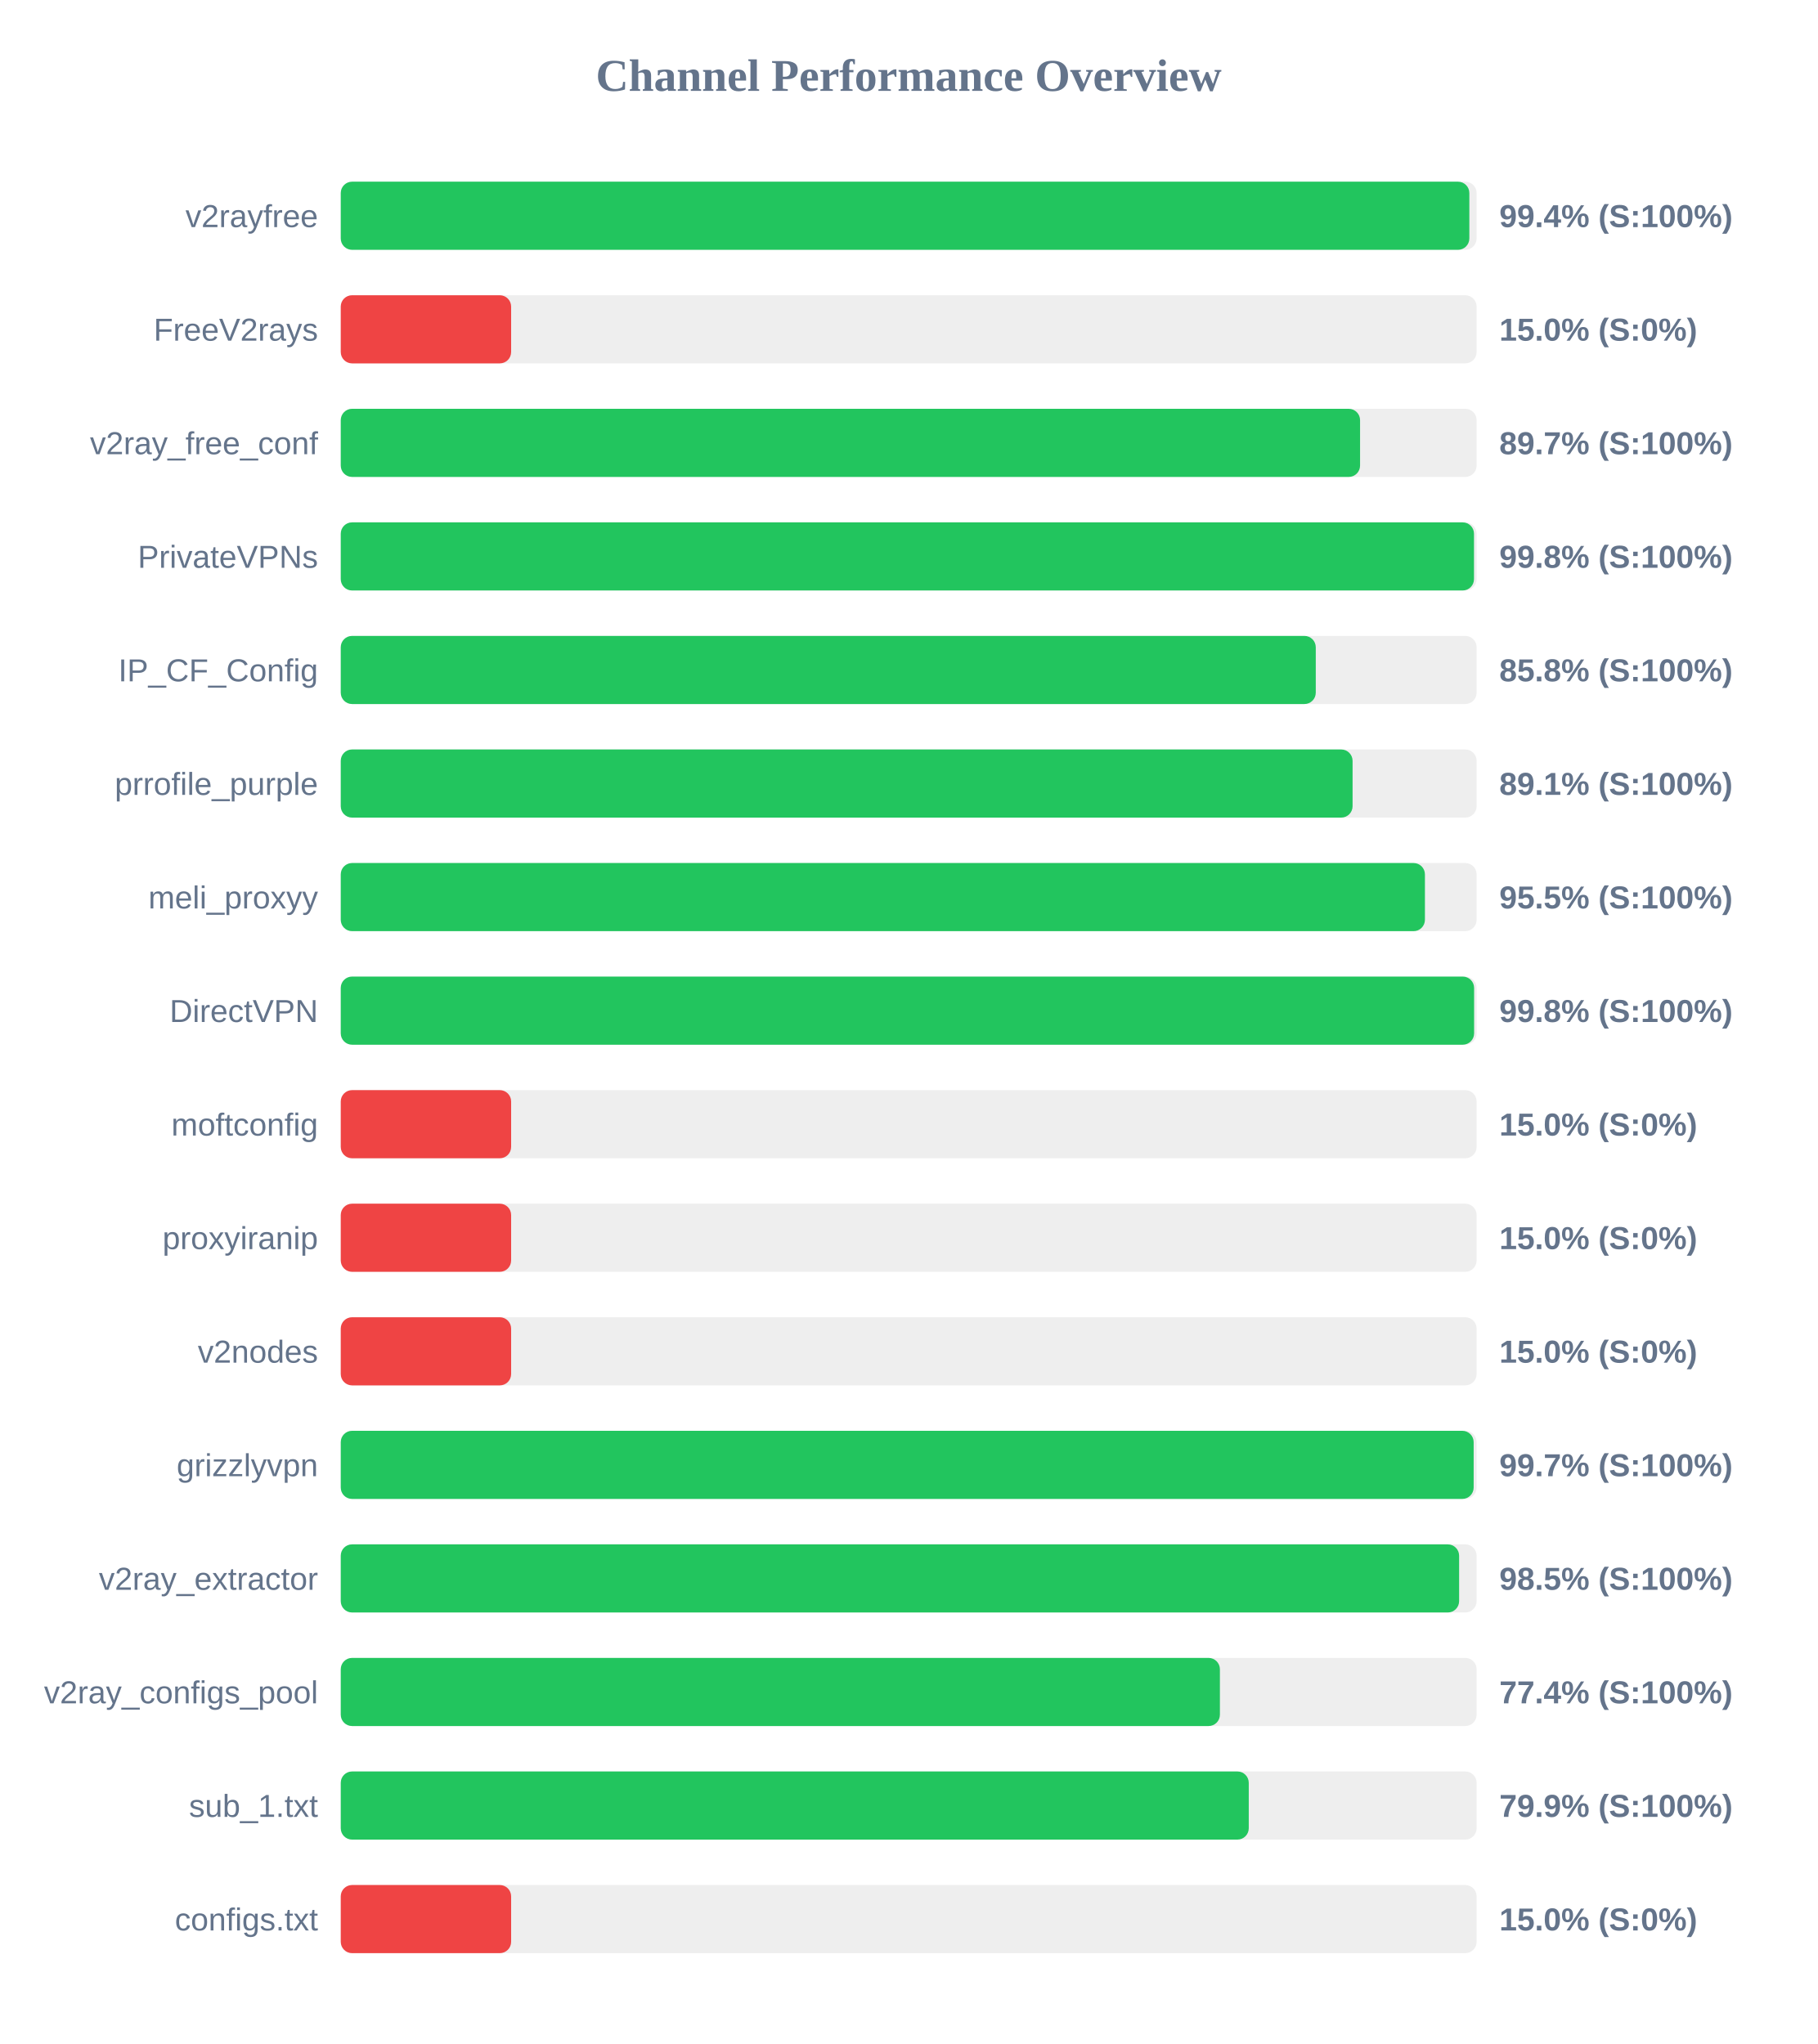
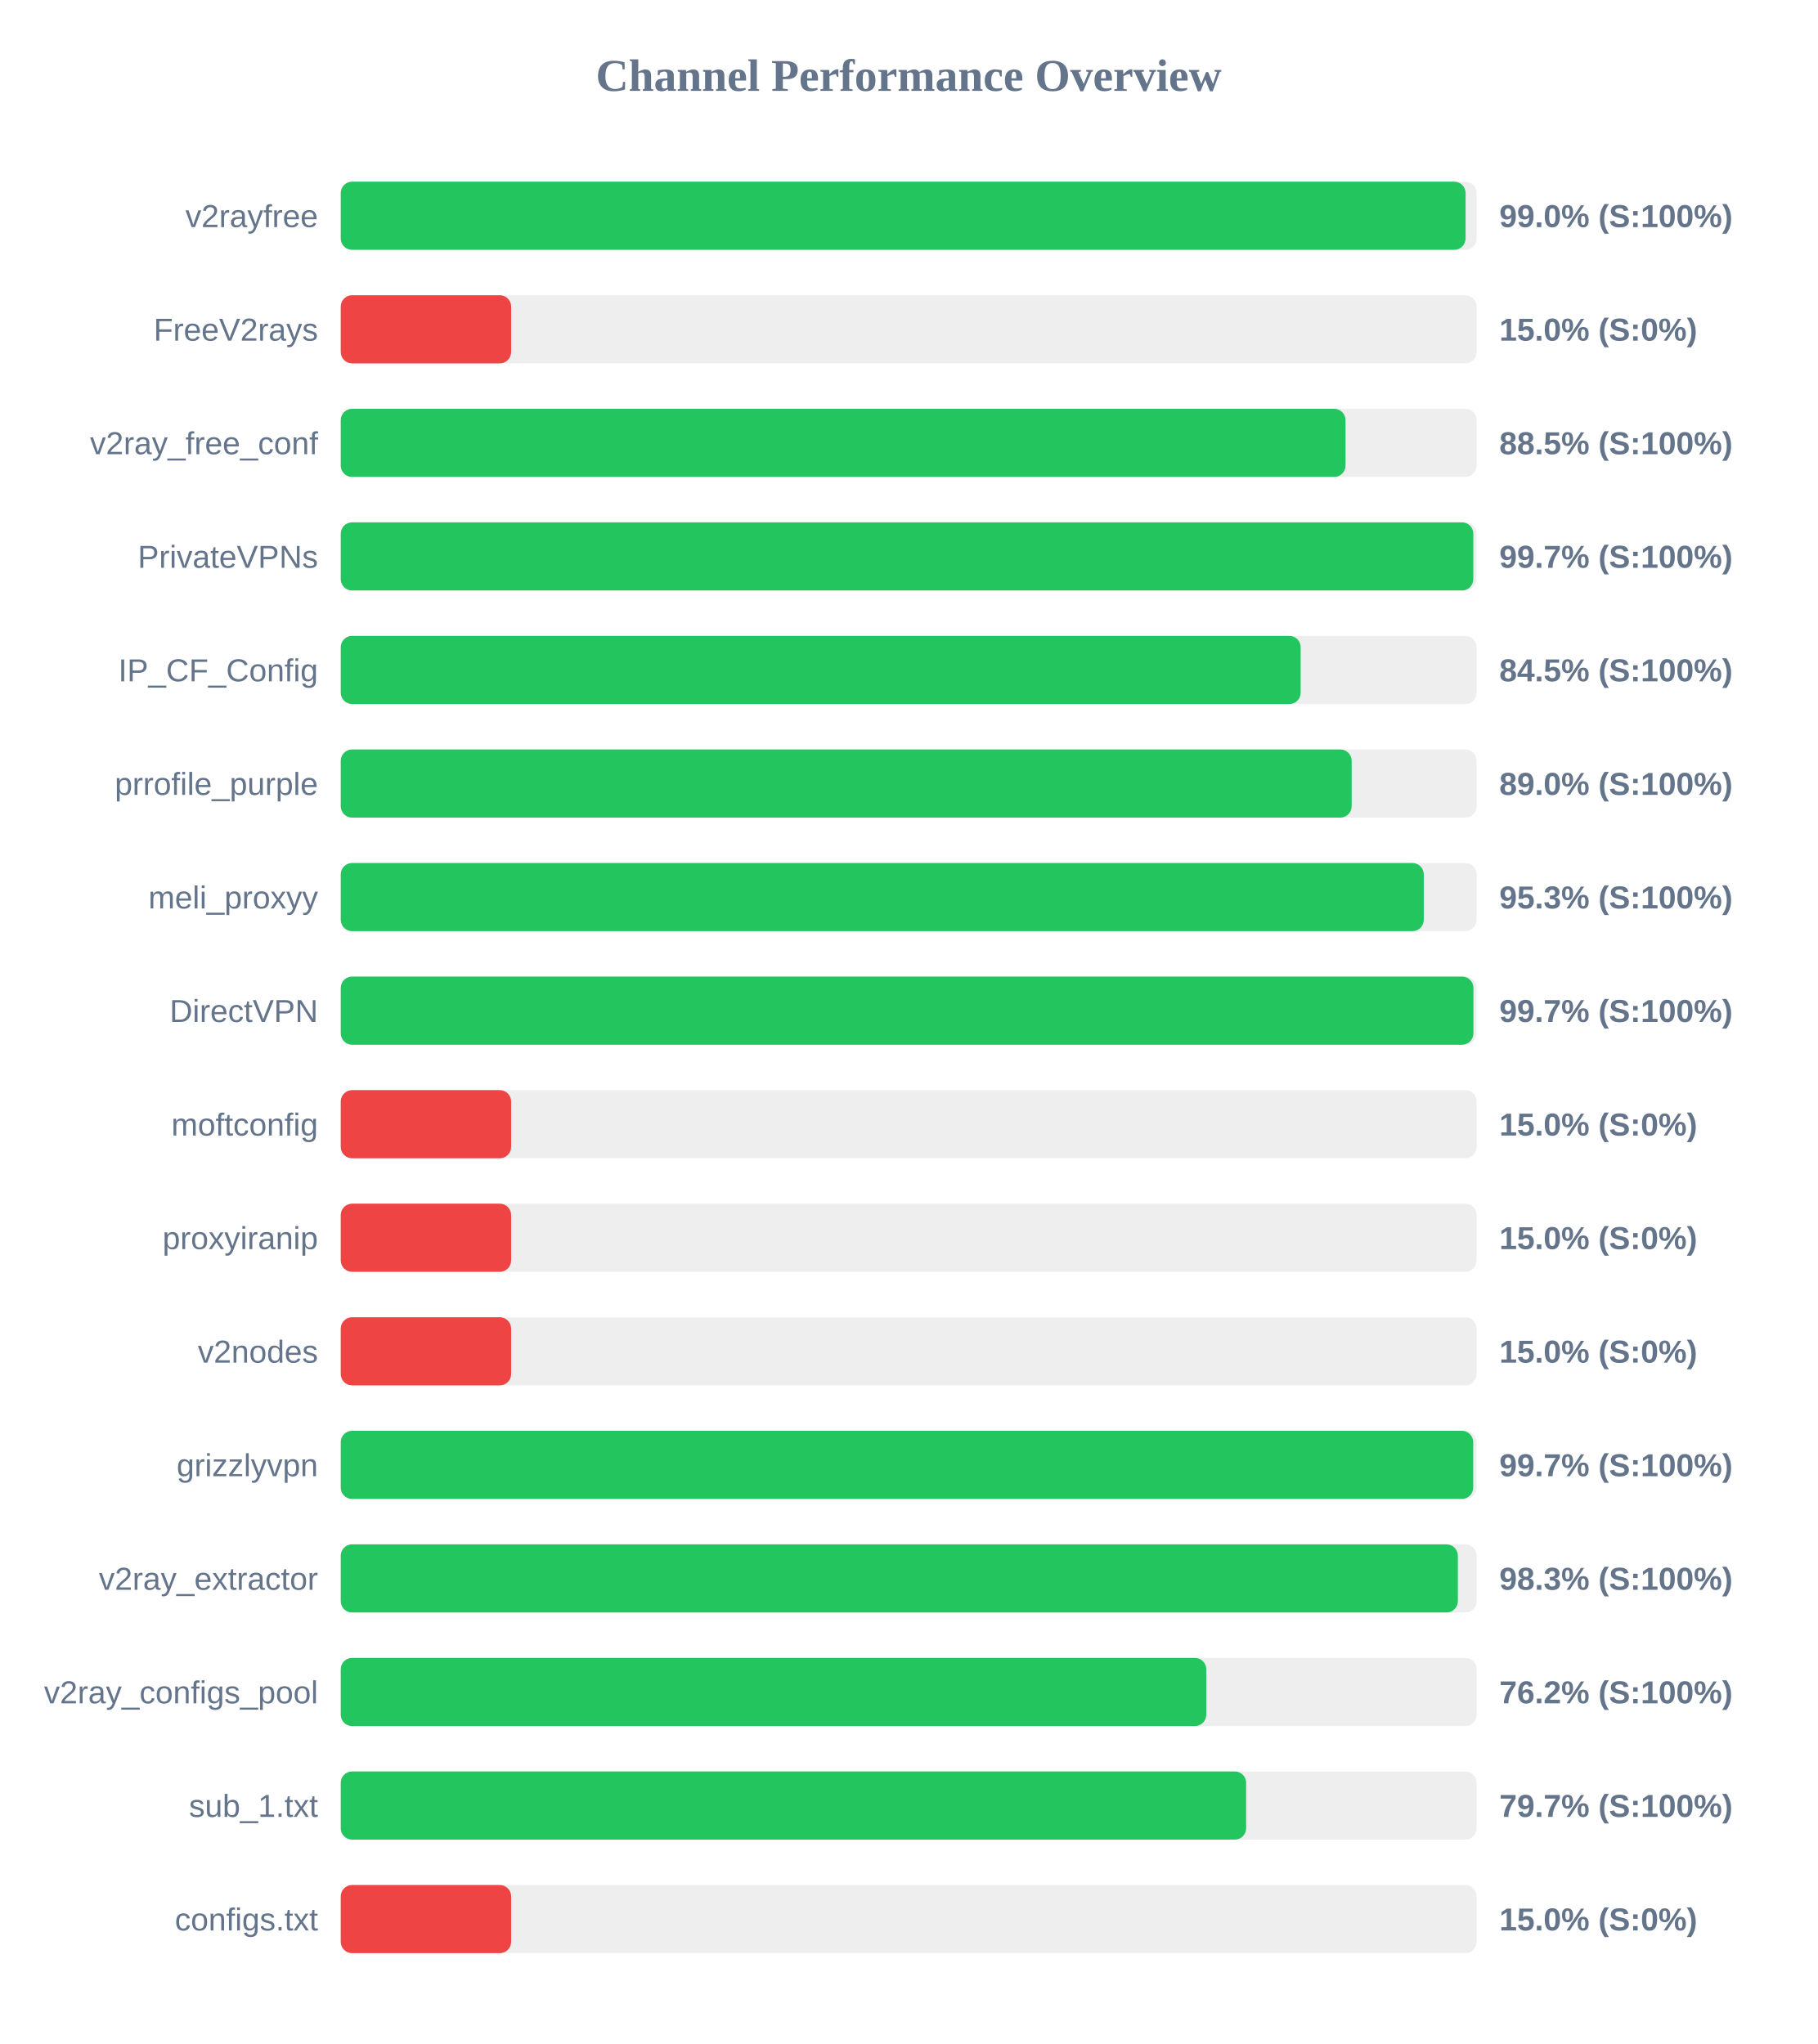
<svg xmlns="http://www.w3.org/2000/svg" width="800" height="900" version="1.1">
  <style>
        .row { font: 14px Arial; fill: #64748b; }
        .score { font: bold 14px Arial; fill: #64748b; }
    </style>
  <text x="400" y="40" text-anchor="middle" font-size="20px" font-weight="bold" fill="#64748b">Channel Performance Overview</text>
  <rect x="150" y="80" width="500" height="30" fill="#eee" rx="5" />
-   <rect x="150" y="80" width="496.8" height="30" fill="#22c55e" rx="5" />
+   <rect x="150" y="80" width="495.15" height="30" fill="#22c55e" rx="5" />
  <text x="140" y="100" text-anchor="end" class="row">v2rayfree</text>
-   <text x="660" y="100" text-anchor="start" class="score">99.4% (S:100%)</text>
+   <text x="660" y="100" text-anchor="start" class="score">99.0% (S:100%)</text>
  <rect x="150" y="130" width="500" height="30" fill="#eee" rx="5" />
  <rect x="150" y="130" width="75.0" height="30" fill="#ef4444" rx="5" />
  <text x="140" y="150" text-anchor="end" class="row">FreeV2rays</text>
  <text x="660" y="150" text-anchor="start" class="score">15.0% (S:0%)</text>
  <rect x="150" y="180" width="500" height="30" fill="#eee" rx="5" />
-   <rect x="150" y="180" width="448.7" height="30" fill="#22c55e" rx="5" />
+   <rect x="150" y="180" width="442.3" height="30" fill="#22c55e" rx="5" />
  <text x="140" y="200" text-anchor="end" class="row">v2ray_free_conf</text>
-   <text x="660" y="200" text-anchor="start" class="score">89.7% (S:100%)</text>
+   <text x="660" y="200" text-anchor="start" class="score">88.5% (S:100%)</text>
  <rect x="150" y="230" width="500" height="30" fill="#eee" rx="5" />
-   <rect x="150" y="230" width="498.85" height="30" fill="#22c55e" rx="5" />
+   <rect x="150" y="230" width="498.55" height="30" fill="#22c55e" rx="5" />
  <text x="140" y="250" text-anchor="end" class="row">PrivateVPNs</text>
-   <text x="660" y="250" text-anchor="start" class="score">99.8% (S:100%)</text>
+   <text x="660" y="250" text-anchor="start" class="score">99.7% (S:100%)</text>
  <rect x="150" y="280" width="500" height="30" fill="#eee" rx="5" />
-   <rect x="150" y="280" width="429.2" height="30" fill="#22c55e" rx="5" />
+   <rect x="150" y="280" width="422.55" height="30" fill="#22c55e" rx="5" />
  <text x="140" y="300" text-anchor="end" class="row">IP_CF_Config</text>
-   <text x="660" y="300" text-anchor="start" class="score">85.8% (S:100%)</text>
+   <text x="660" y="300" text-anchor="start" class="score">84.5% (S:100%)</text>
  <rect x="150" y="330" width="500" height="30" fill="#eee" rx="5" />
-   <rect x="150" y="330" width="445.4" height="30" fill="#22c55e" rx="5" />
+   <rect x="150" y="330" width="445.0" height="30" fill="#22c55e" rx="5" />
  <text x="140" y="350" text-anchor="end" class="row">prrofile_purple</text>
-   <text x="660" y="350" text-anchor="start" class="score">89.1% (S:100%)</text>
+   <text x="660" y="350" text-anchor="start" class="score">89.0% (S:100%)</text>
  <rect x="150" y="380" width="500" height="30" fill="#eee" rx="5" />
-   <rect x="150" y="380" width="477.25" height="30" fill="#22c55e" rx="5" />
+   <rect x="150" y="380" width="476.75" height="30" fill="#22c55e" rx="5" />
  <text x="140" y="400" text-anchor="end" class="row">meli_proxyy</text>
-   <text x="660" y="400" text-anchor="start" class="score">95.5% (S:100%)</text>
+   <text x="660" y="400" text-anchor="start" class="score">95.3% (S:100%)</text>
  <rect x="150" y="430" width="500" height="30" fill="#eee" rx="5" />
-   <rect x="150" y="430" width="498.9" height="30" fill="#22c55e" rx="5" />
+   <rect x="150" y="430" width="498.6" height="30" fill="#22c55e" rx="5" />
  <text x="140" y="450" text-anchor="end" class="row">DirectVPN</text>
-   <text x="660" y="450" text-anchor="start" class="score">99.8% (S:100%)</text>
+   <text x="660" y="450" text-anchor="start" class="score">99.7% (S:100%)</text>
  <rect x="150" y="480" width="500" height="30" fill="#eee" rx="5" />
  <rect x="150" y="480" width="75.0" height="30" fill="#ef4444" rx="5" />
  <text x="140" y="500" text-anchor="end" class="row">moftconfig</text>
  <text x="660" y="500" text-anchor="start" class="score">15.0% (S:0%)</text>
  <rect x="150" y="530" width="500" height="30" fill="#eee" rx="5" />
  <rect x="150" y="530" width="75.0" height="30" fill="#ef4444" rx="5" />
  <text x="140" y="550" text-anchor="end" class="row">proxyiranip</text>
  <text x="660" y="550" text-anchor="start" class="score">15.0% (S:0%)</text>
  <rect x="150" y="580" width="500" height="30" fill="#eee" rx="5" />
  <rect x="150" y="580" width="75.0" height="30" fill="#ef4444" rx="5" />
  <text x="140" y="600" text-anchor="end" class="row">v2nodes</text>
  <text x="660" y="600" text-anchor="start" class="score">15.0% (S:0%)</text>
  <rect x="150" y="630" width="500" height="30" fill="#eee" rx="5" />
-   <rect x="150" y="630" width="498.7" height="30" fill="#22c55e" rx="5" />
+   <rect x="150" y="630" width="498.5" height="30" fill="#22c55e" rx="5" />
  <text x="140" y="650" text-anchor="end" class="row">grizzlyvpn</text>
  <text x="660" y="650" text-anchor="start" class="score">99.7% (S:100%)</text>
  <rect x="150" y="680" width="500" height="30" fill="#eee" rx="5" />
-   <rect x="150" y="680" width="492.3" height="30" fill="#22c55e" rx="5" />
+   <rect x="150" y="680" width="491.75" height="30" fill="#22c55e" rx="5" />
  <text x="140" y="700" text-anchor="end" class="row">v2ray_extractor</text>
-   <text x="660" y="700" text-anchor="start" class="score">98.5% (S:100%)</text>
+   <text x="660" y="700" text-anchor="start" class="score">98.3% (S:100%)</text>
  <rect x="150" y="730" width="500" height="30" fill="#eee" rx="5" />
-   <rect x="150" y="730" width="387.0" height="30" fill="#22c55e" rx="5" />
+   <rect x="150" y="730" width="381.0" height="30" fill="#22c55e" rx="5" />
  <text x="140" y="750" text-anchor="end" class="row">v2ray_configs_pool</text>
-   <text x="660" y="750" text-anchor="start" class="score">77.4% (S:100%)</text>
+   <text x="660" y="750" text-anchor="start" class="score">76.2% (S:100%)</text>
  <rect x="150" y="780" width="500" height="30" fill="#eee" rx="5" />
-   <rect x="150" y="780" width="399.7" height="30" fill="#22c55e" rx="5" />
+   <rect x="150" y="780" width="398.55" height="30" fill="#22c55e" rx="5" />
  <text x="140" y="800" text-anchor="end" class="row">sub_1.txt</text>
-   <text x="660" y="800" text-anchor="start" class="score">79.9% (S:100%)</text>
+   <text x="660" y="800" text-anchor="start" class="score">79.7% (S:100%)</text>
  <rect x="150" y="830" width="500" height="30" fill="#eee" rx="5" />
  <rect x="150" y="830" width="75.0" height="30" fill="#ef4444" rx="5" />
  <text x="140" y="850" text-anchor="end" class="row">configs.txt</text>
  <text x="660" y="850" text-anchor="start" class="score">15.0% (S:0%)</text>
</svg>
